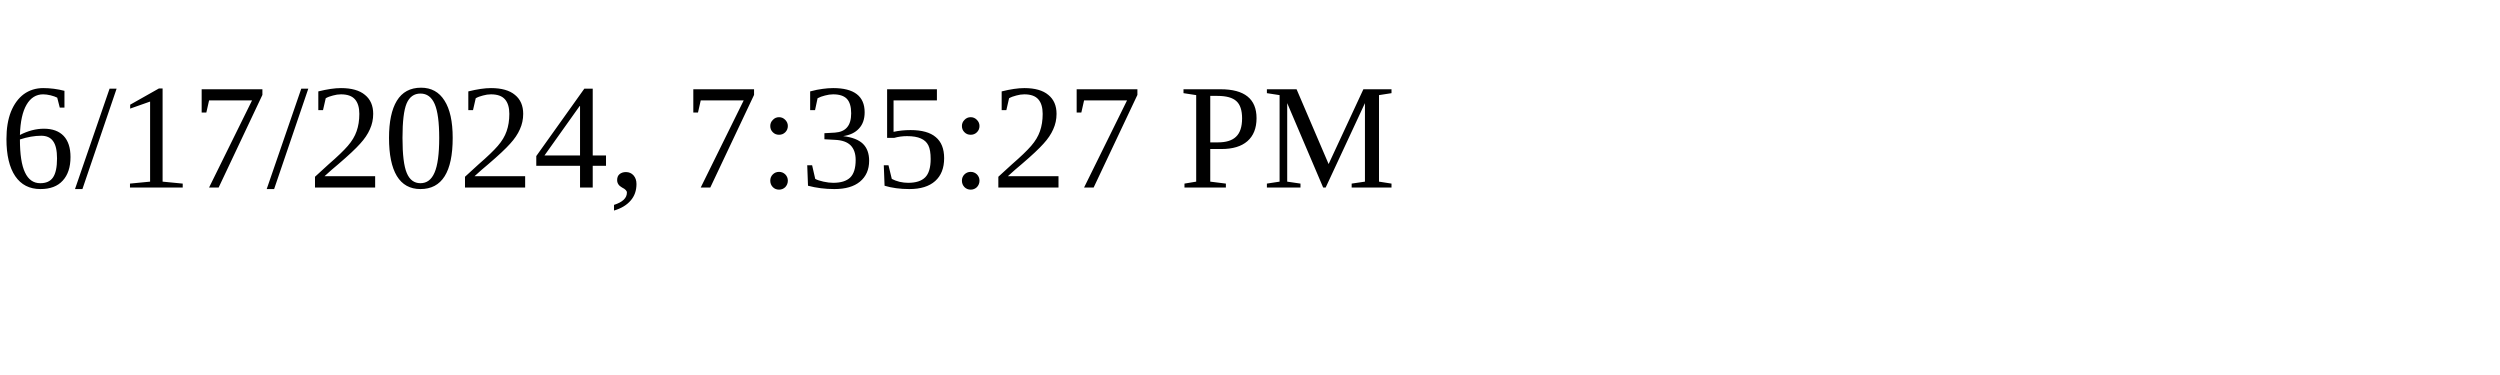
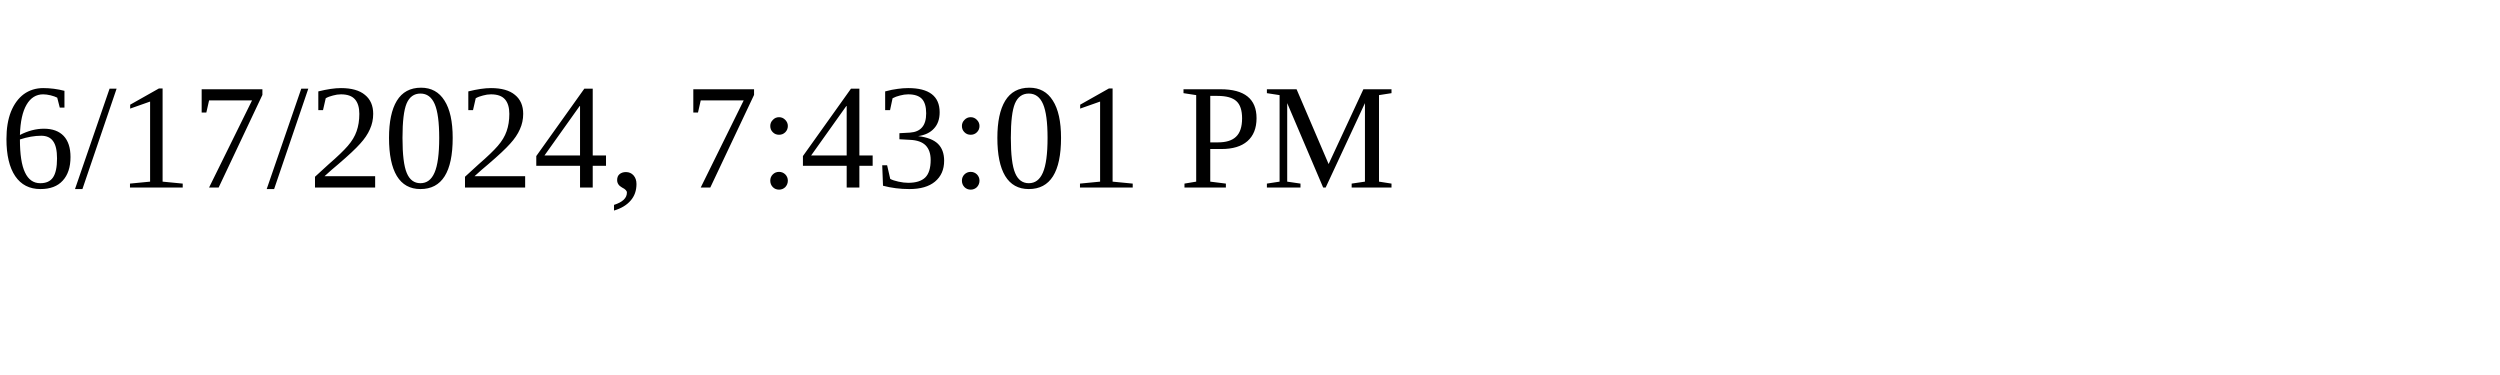
<svg xmlns="http://www.w3.org/2000/svg" height="30" width="200">
-   <text x="0" y="15">6/17/2024, 7:35:27 PM</text>
+   <text x="0" y="15">6/17/2024, 7:43:01 PM</text>
</svg>
